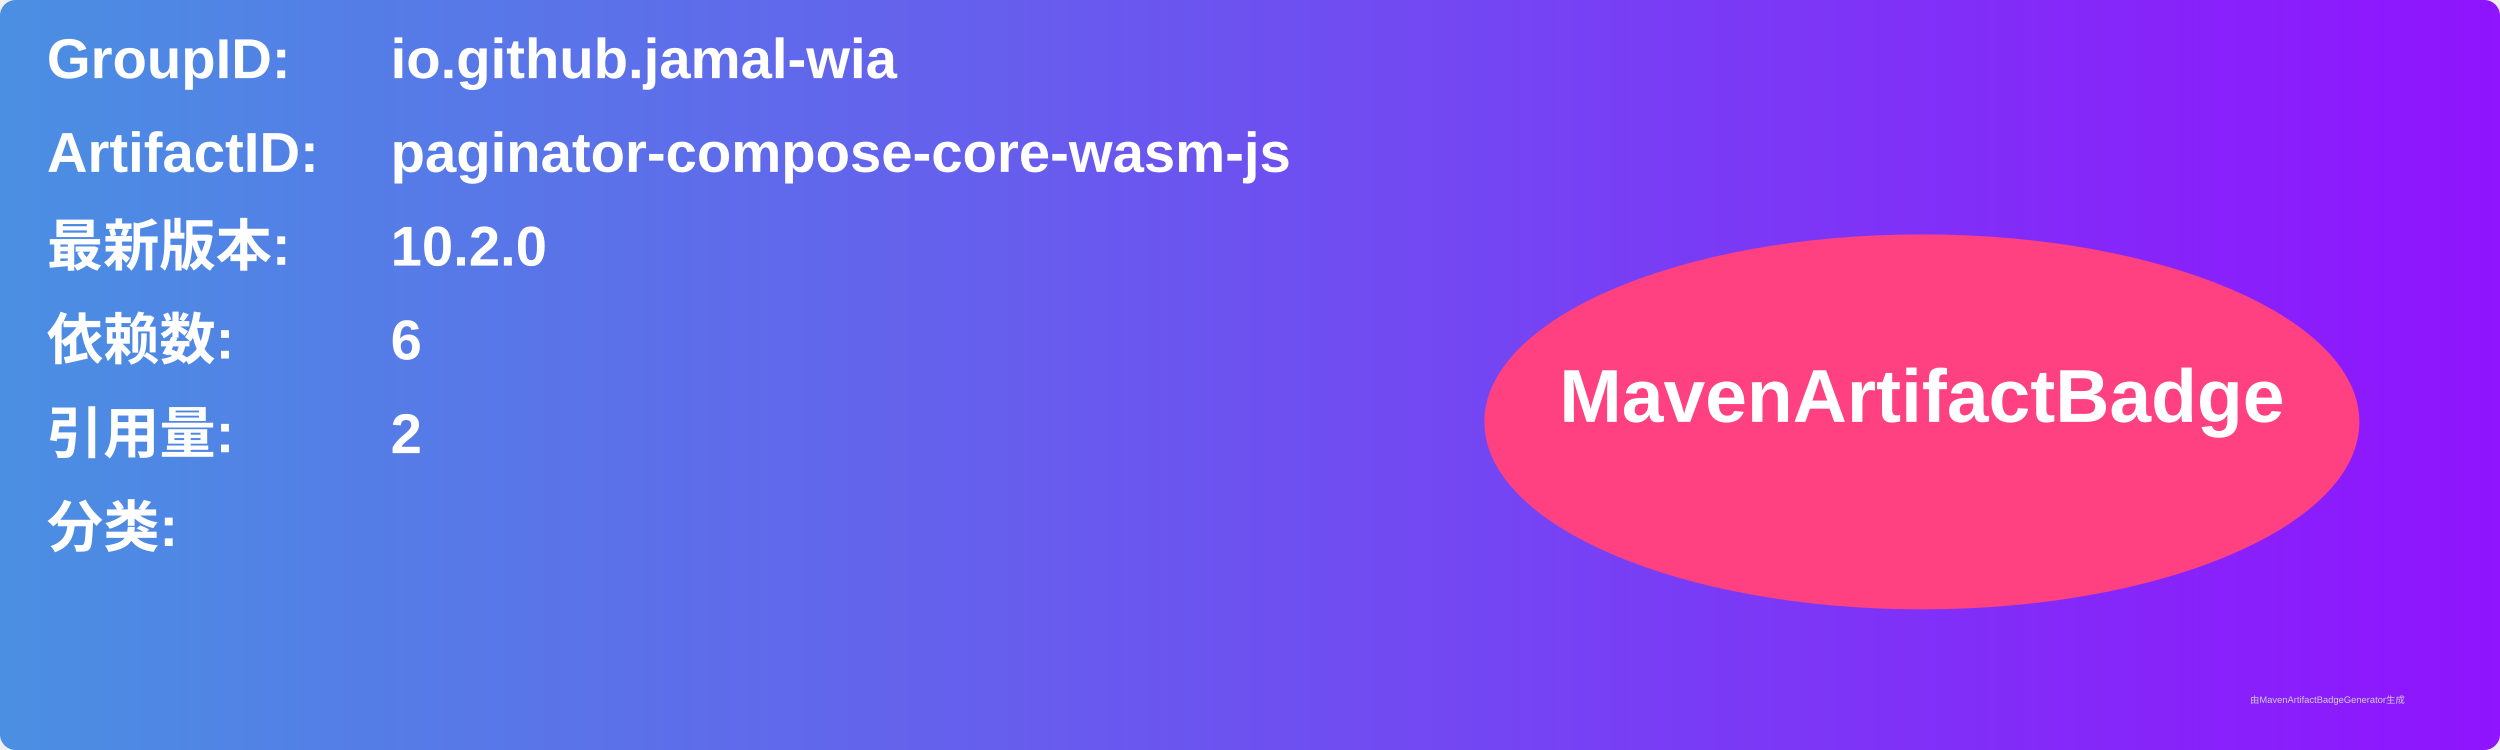
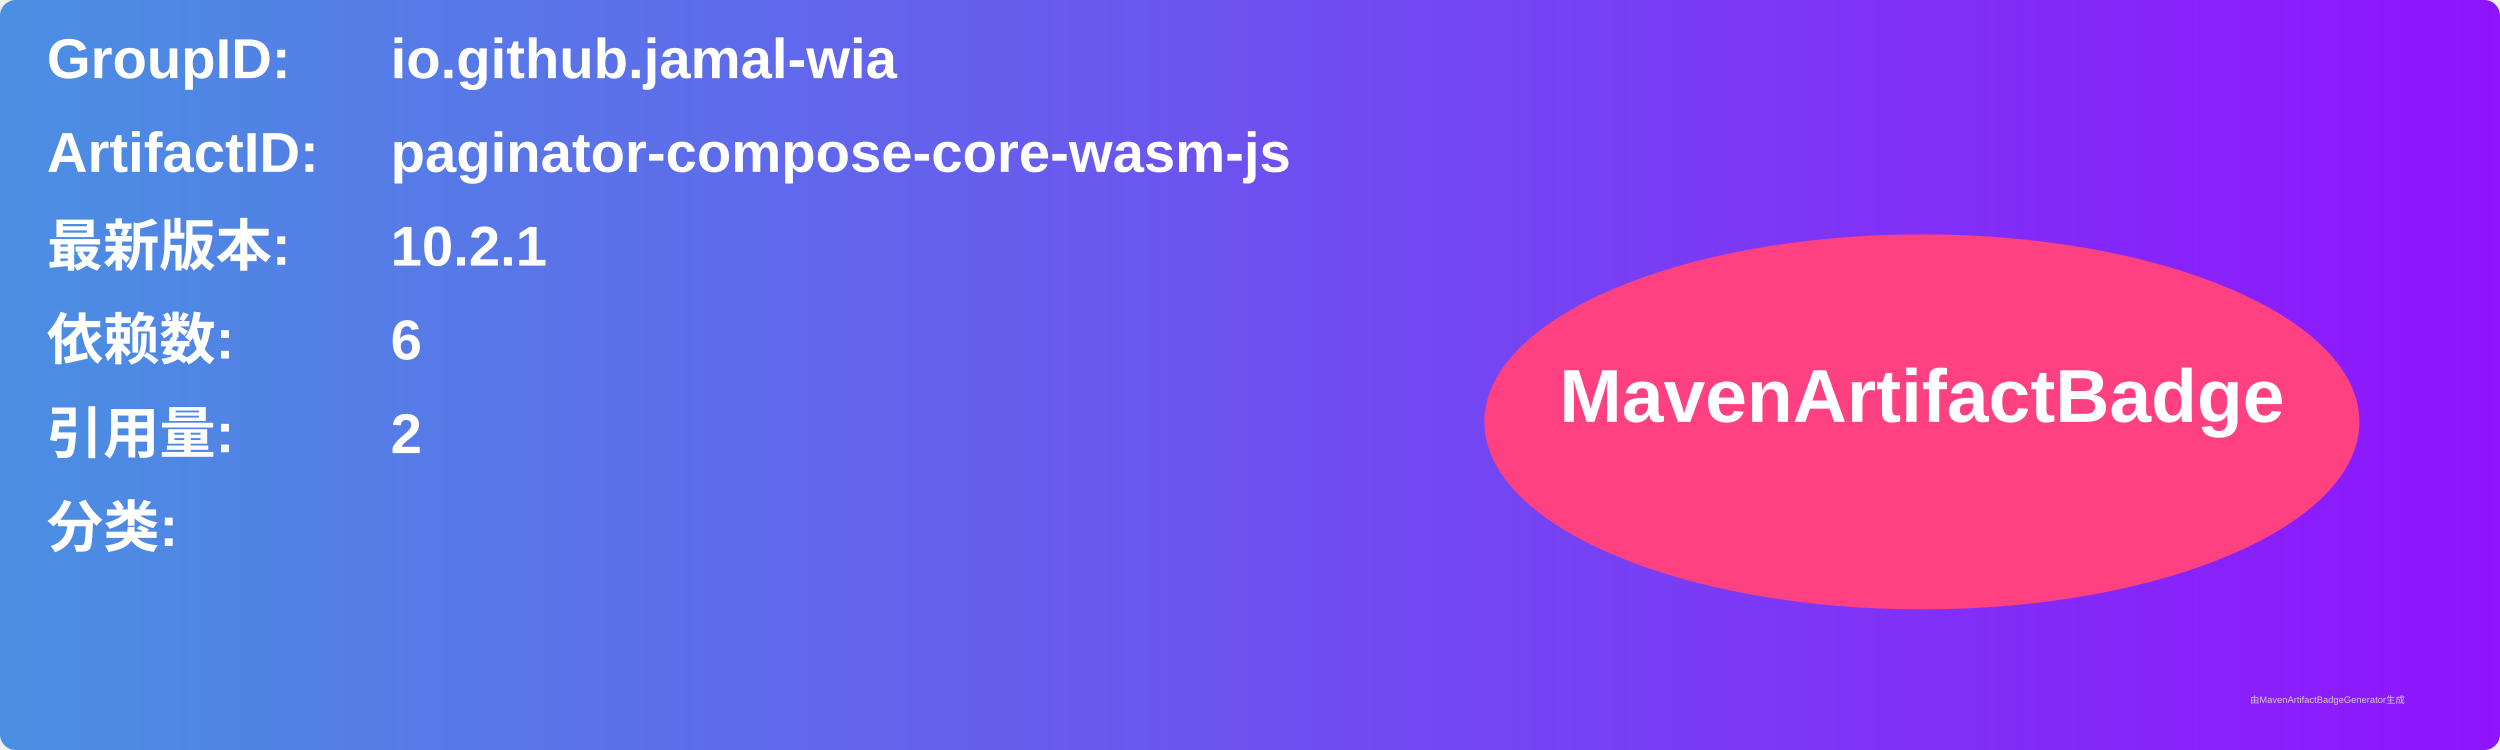
<svg xmlns="http://www.w3.org/2000/svg" width="800" height="240" viewBox="0 0 800 240">
  <linearGradient id="grad" x1="0%" y1="0%" x2="100%" y2="0%">
    <stop offset="0%" stop-color="#4a90e2" />
    <stop offset="100%" stop-color="#9013fe" />
  </linearGradient>
  <rect width="100%" height="100%" rx="5" ry="5" fill="url(#grad)" />
  <g transform="translate(15, 15)">
    <text x="0" y="10" font-family="Arial" font-size="18" fill="white" font-weight="bold" width="260">GroupID:</text>
    <text x="110" y="10" font-family="Arial" font-size="18" fill="white" font-weight="bold" width="460">io.github.jamal-wia</text>
    <text x="0" y="40" font-family="Arial" font-size="18" fill="white" font-weight="bold" width="260">ArtifactID:</text>
    <text x="110" y="40" font-family="Arial" font-size="18" fill="white" font-weight="bold" width="460">paginator-compose-core-wasm-js</text>
    <text x="0" y="70" font-family="Arial" font-size="18" fill="white" font-weight="bold">最新版本:</text>
    <text x="110" y="70" font-family="Arial" font-size="18" fill="white" font-weight="bold">
-       <tspan font-weight="bold">10.2.0</tspan>
+       <tspan font-weight="bold">10.2.1</tspan>
    </text>
    <text x="0" y="100" font-family="Arial" font-size="18" fill="white" font-weight="bold">依赖数: </text>
    <text x="110" y="100" font-family="Arial" font-size="18" fill="white">
      <tspan font-weight="bold">6</tspan>
    </text>
    <text x="0" y="130" font-family="Arial" font-size="18" fill="white" font-weight="bold">引用量: </text>
    <text x="110" y="130" font-family="Arial" font-size="18" fill="white">
      <tspan font-weight="bold">2</tspan>
    </text>
    <text x="0" y="160" font-family="Arial" font-size="18" fill="white" font-weight="bold">分类:</text>
    <text x="10" y="190" font-family="Arial" font-size="10" fill="white">
      <tspan font-weight="bold" />
    </text>
    <ellipse cx="600" cy="120" rx="140" ry="60" fill="#ff4081" />
    <text x="600" y="120" text-anchor="middle" font-family="Arial" font-size="24" fill="white" font-weight="bold">MavenArtifactBadge</text>
  </g>
  <text x="720" y="225" font-family="Arial" font-size="3" fill="#d0d0d0">由MavenArtifactBadgeGenerator生成</text>
</svg>
